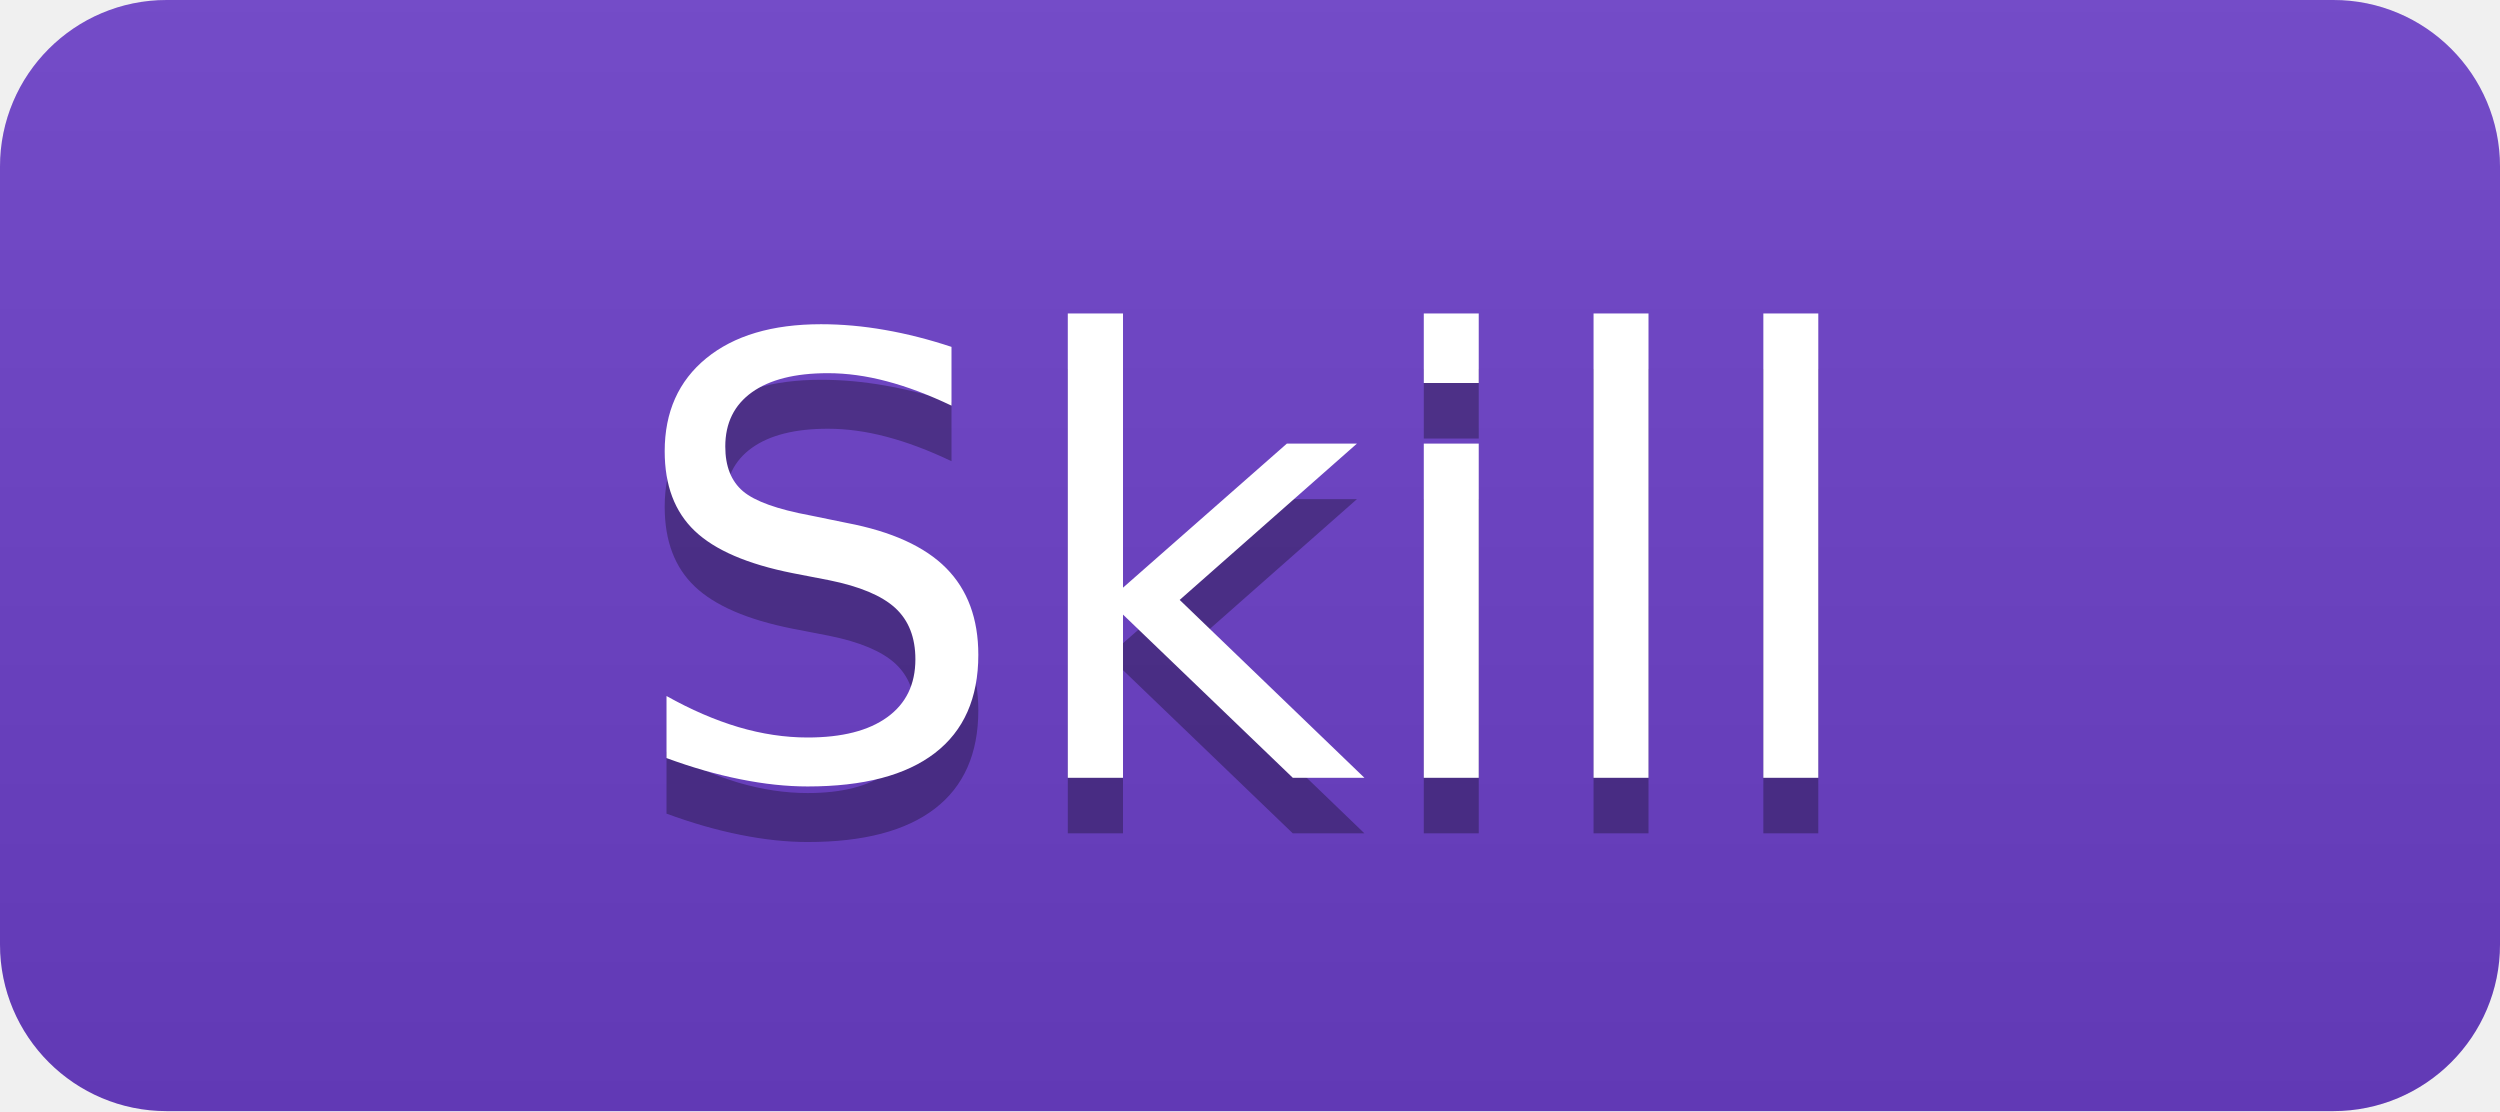
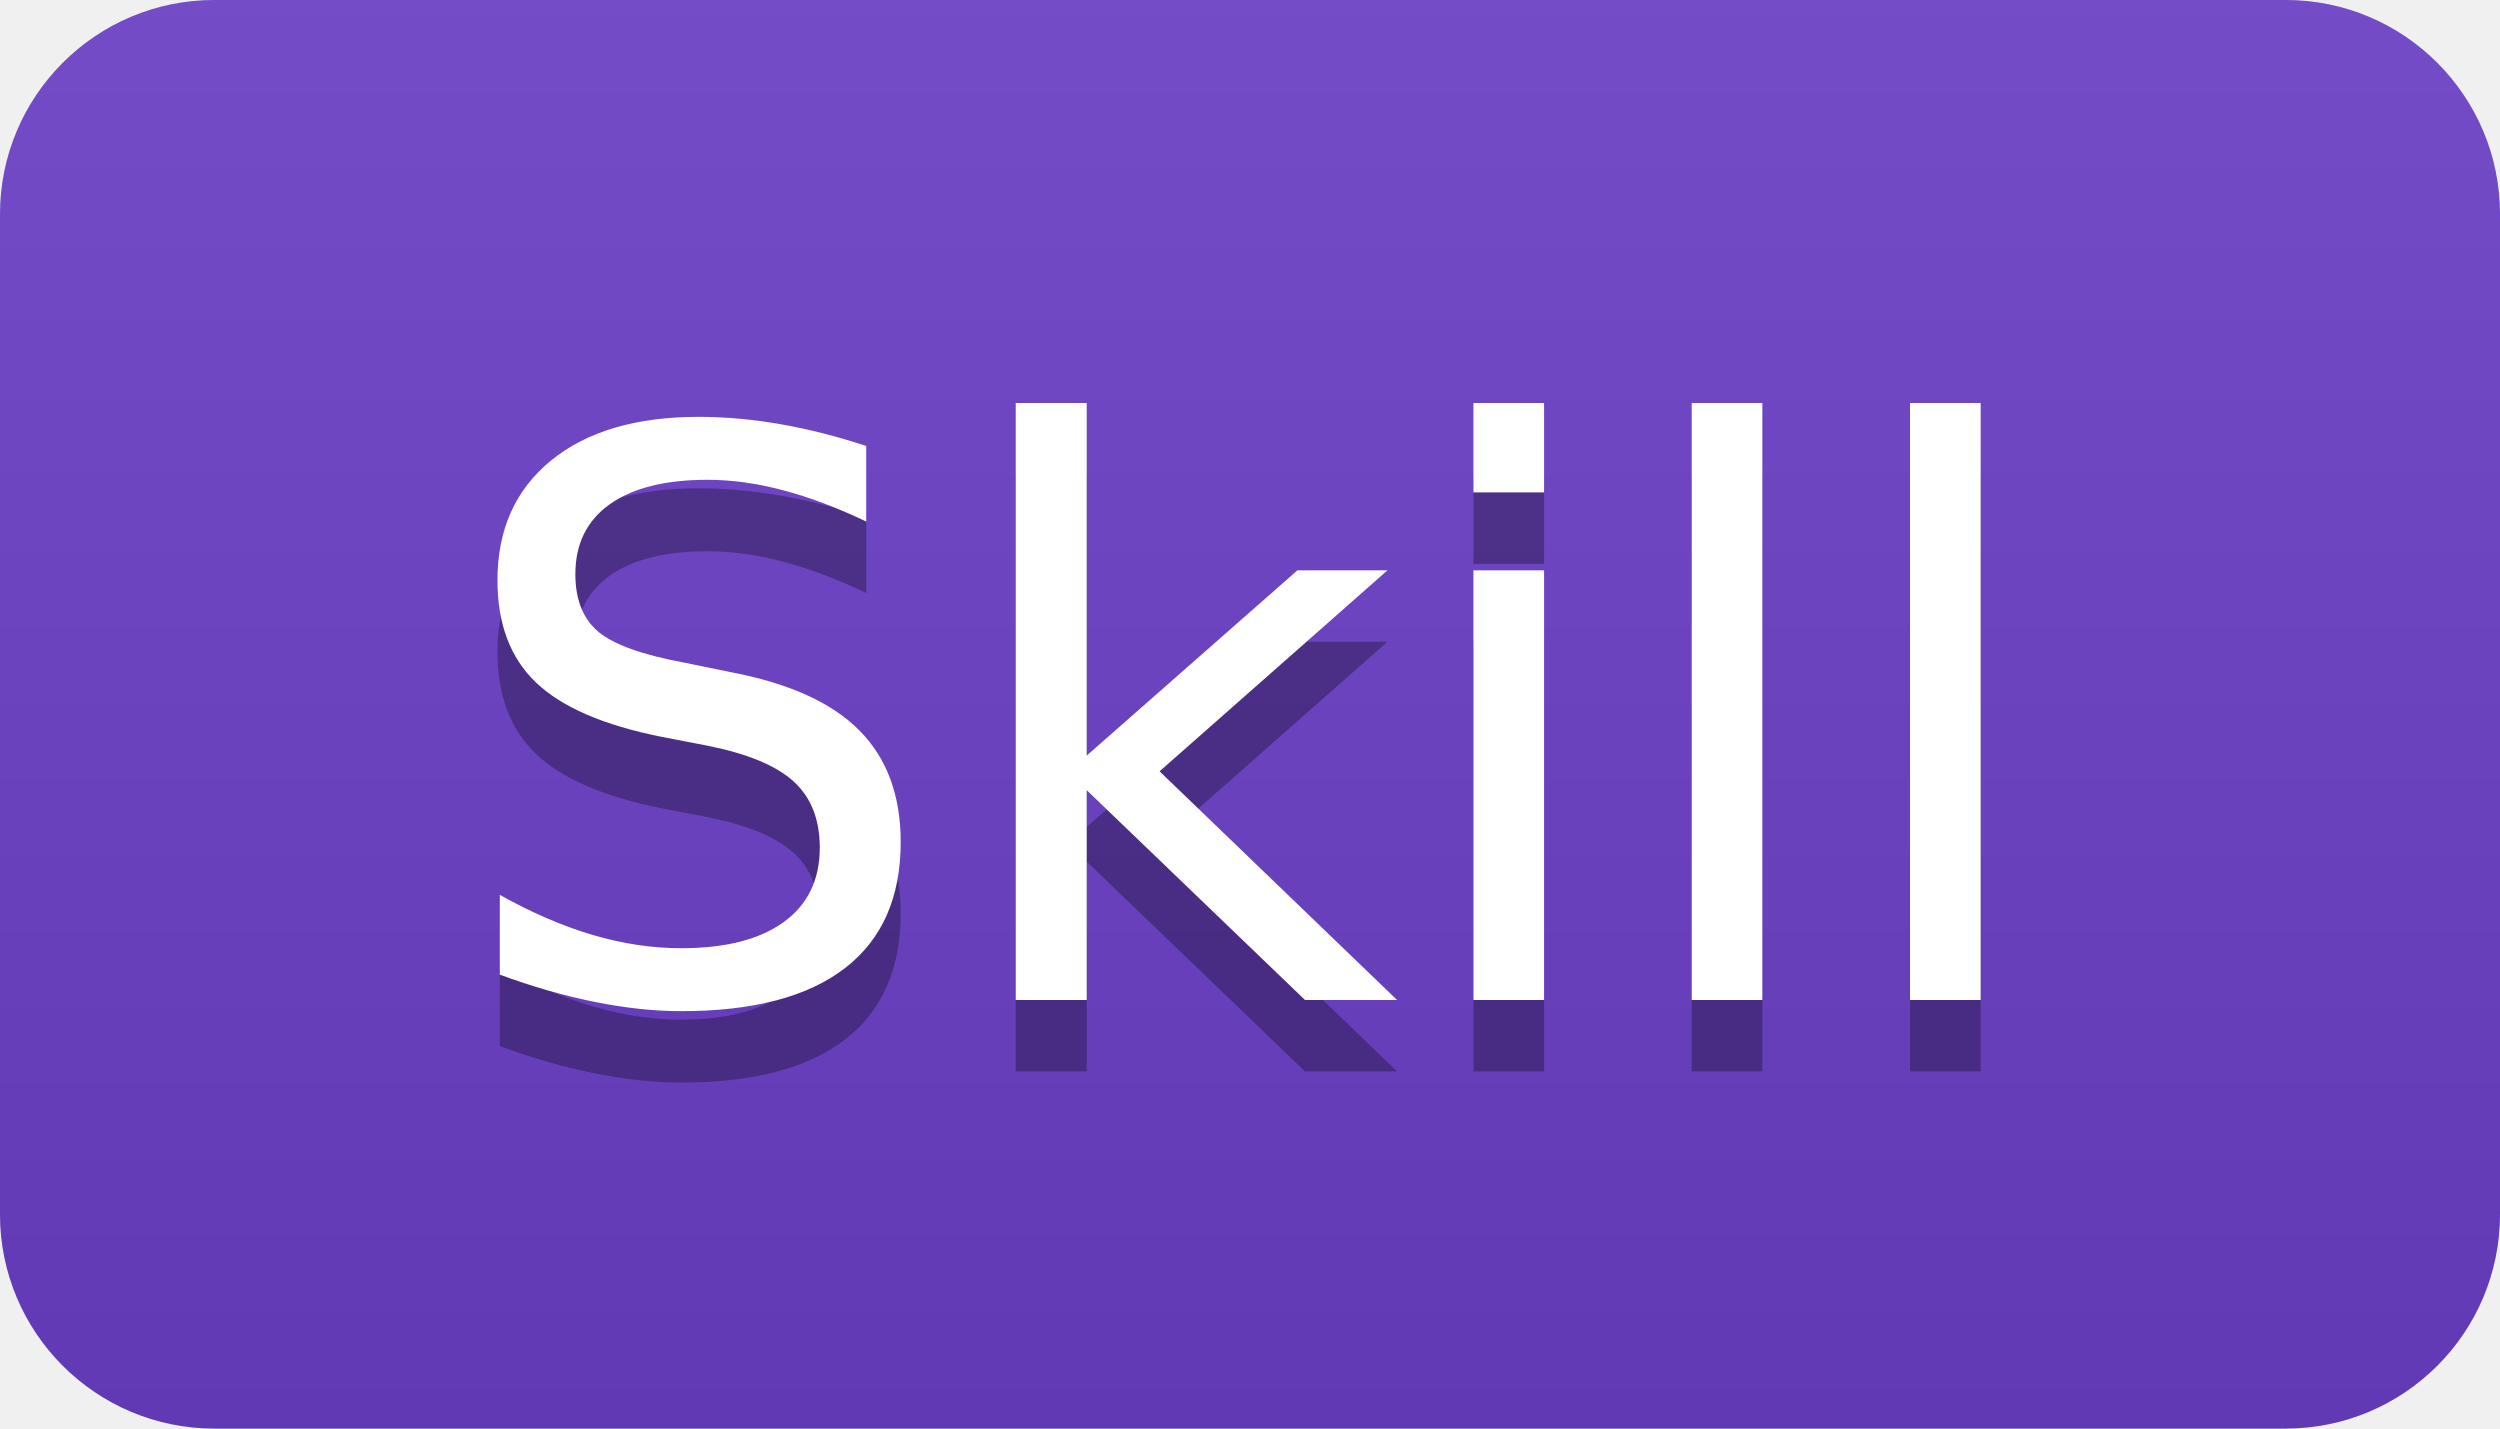
- <svg xmlns="http://www.w3.org/2000/svg" width="45" height="20" role="img" aria-label="Skill">
+ <svg xmlns="http://www.w3.org/2000/svg" width="35" height="20" role="img" aria-label="Skill">
  <linearGradient id="s" x2="0" y2="100%">
    <stop offset="0" stop-color="#bbb" stop-opacity=".1" />
    <stop offset="1" stop-opacity=".1" />
  </linearGradient>
  <clipPath id="r">
-     <rect width="45" height="20" rx="3" fill="#fff" />
+     <rect width="35" height="20" rx="3" fill="#fff" />
  </clipPath>
  <g clip-path="url(#r)">
-     <rect width="45" height="20" fill="#6c3fc9" />
-     <rect width="45" height="20" fill="url(#s)" />
+     <rect width="35" height="20" fill="#6c3fc9" />
+     <rect width="35" height="20" fill="url(#s)" />
  </g>
  <g fill="#fff" text-anchor="middle" font-family="Verdana,Geneva,DejaVu Sans,sans-serif" text-rendering="geometricPrecision" font-size="110">
-     <text aria-hidden="true" x="225" y="150" fill="#010101" fill-opacity=".3" transform="scale(.1)" textLength="330">Skill</text>
-     <text x="225" y="140" transform="scale(.1)" textLength="330">Skill</text>
+     <text aria-hidden="true" x="175" y="150" fill="#010101" fill-opacity=".3" transform="scale(.1)" textLength="230">Skill</text>
+     <text x="175" y="140" transform="scale(.1)" textLength="230">Skill</text>
  </g>
</svg>
